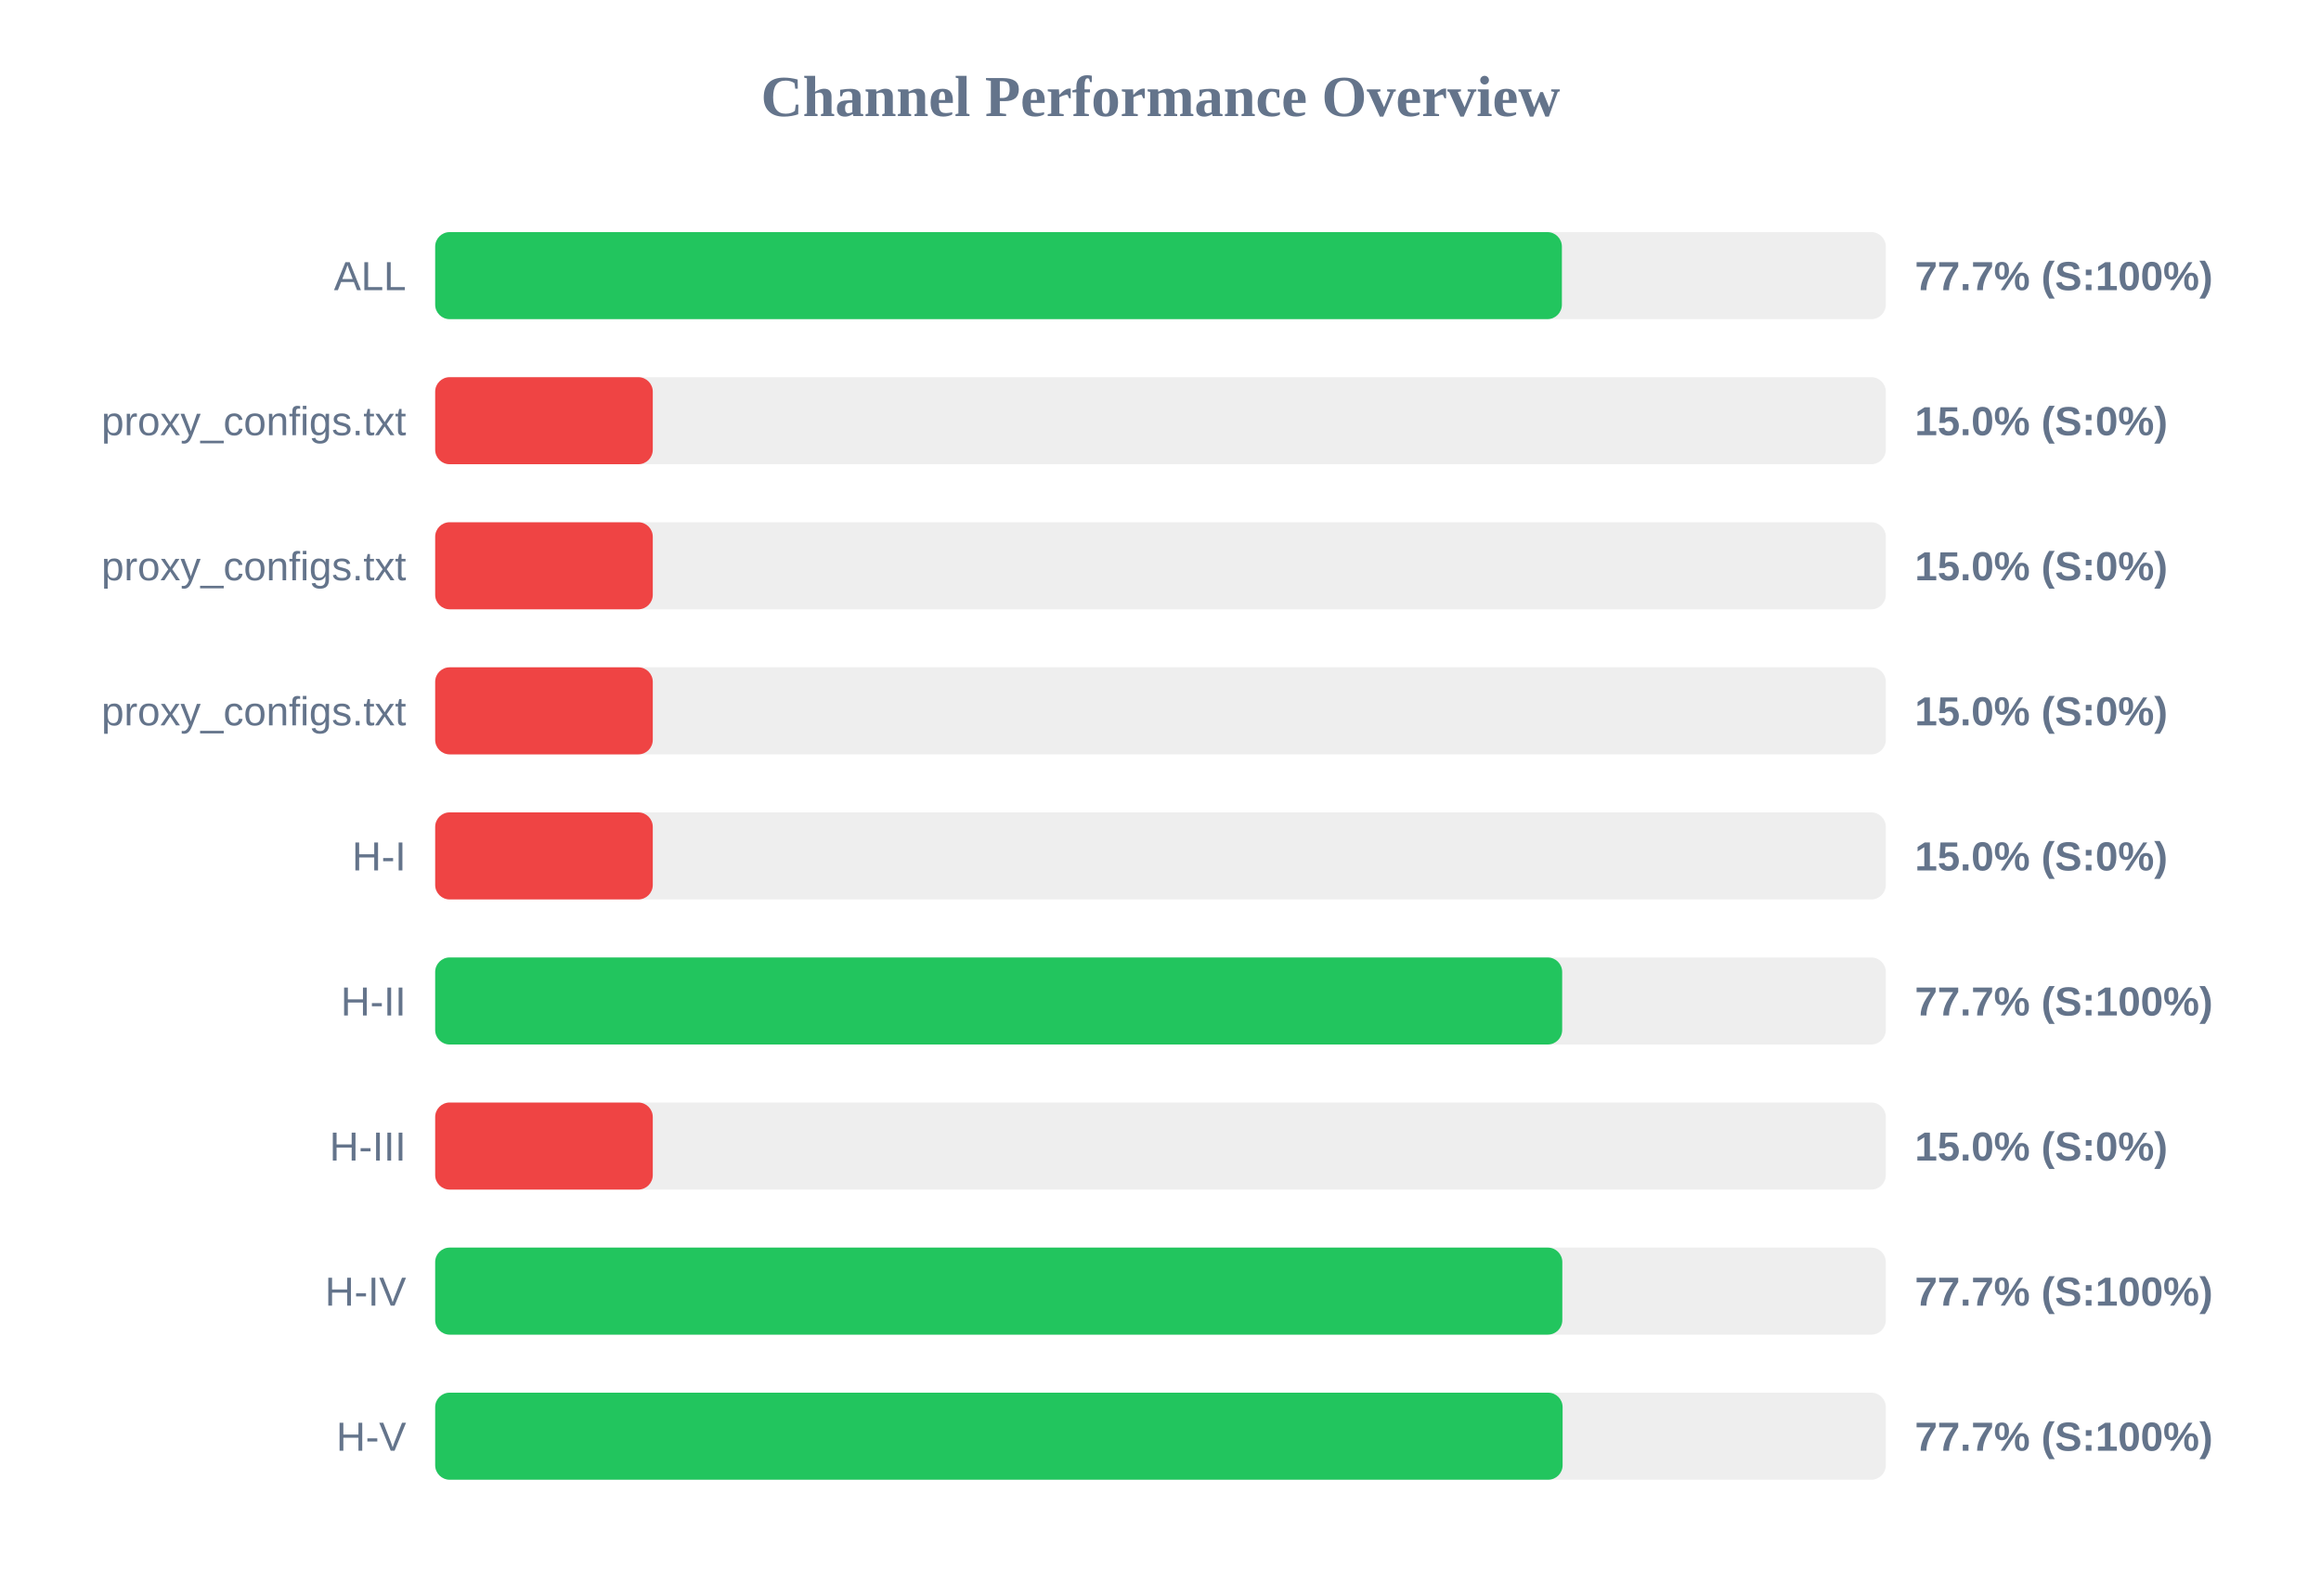
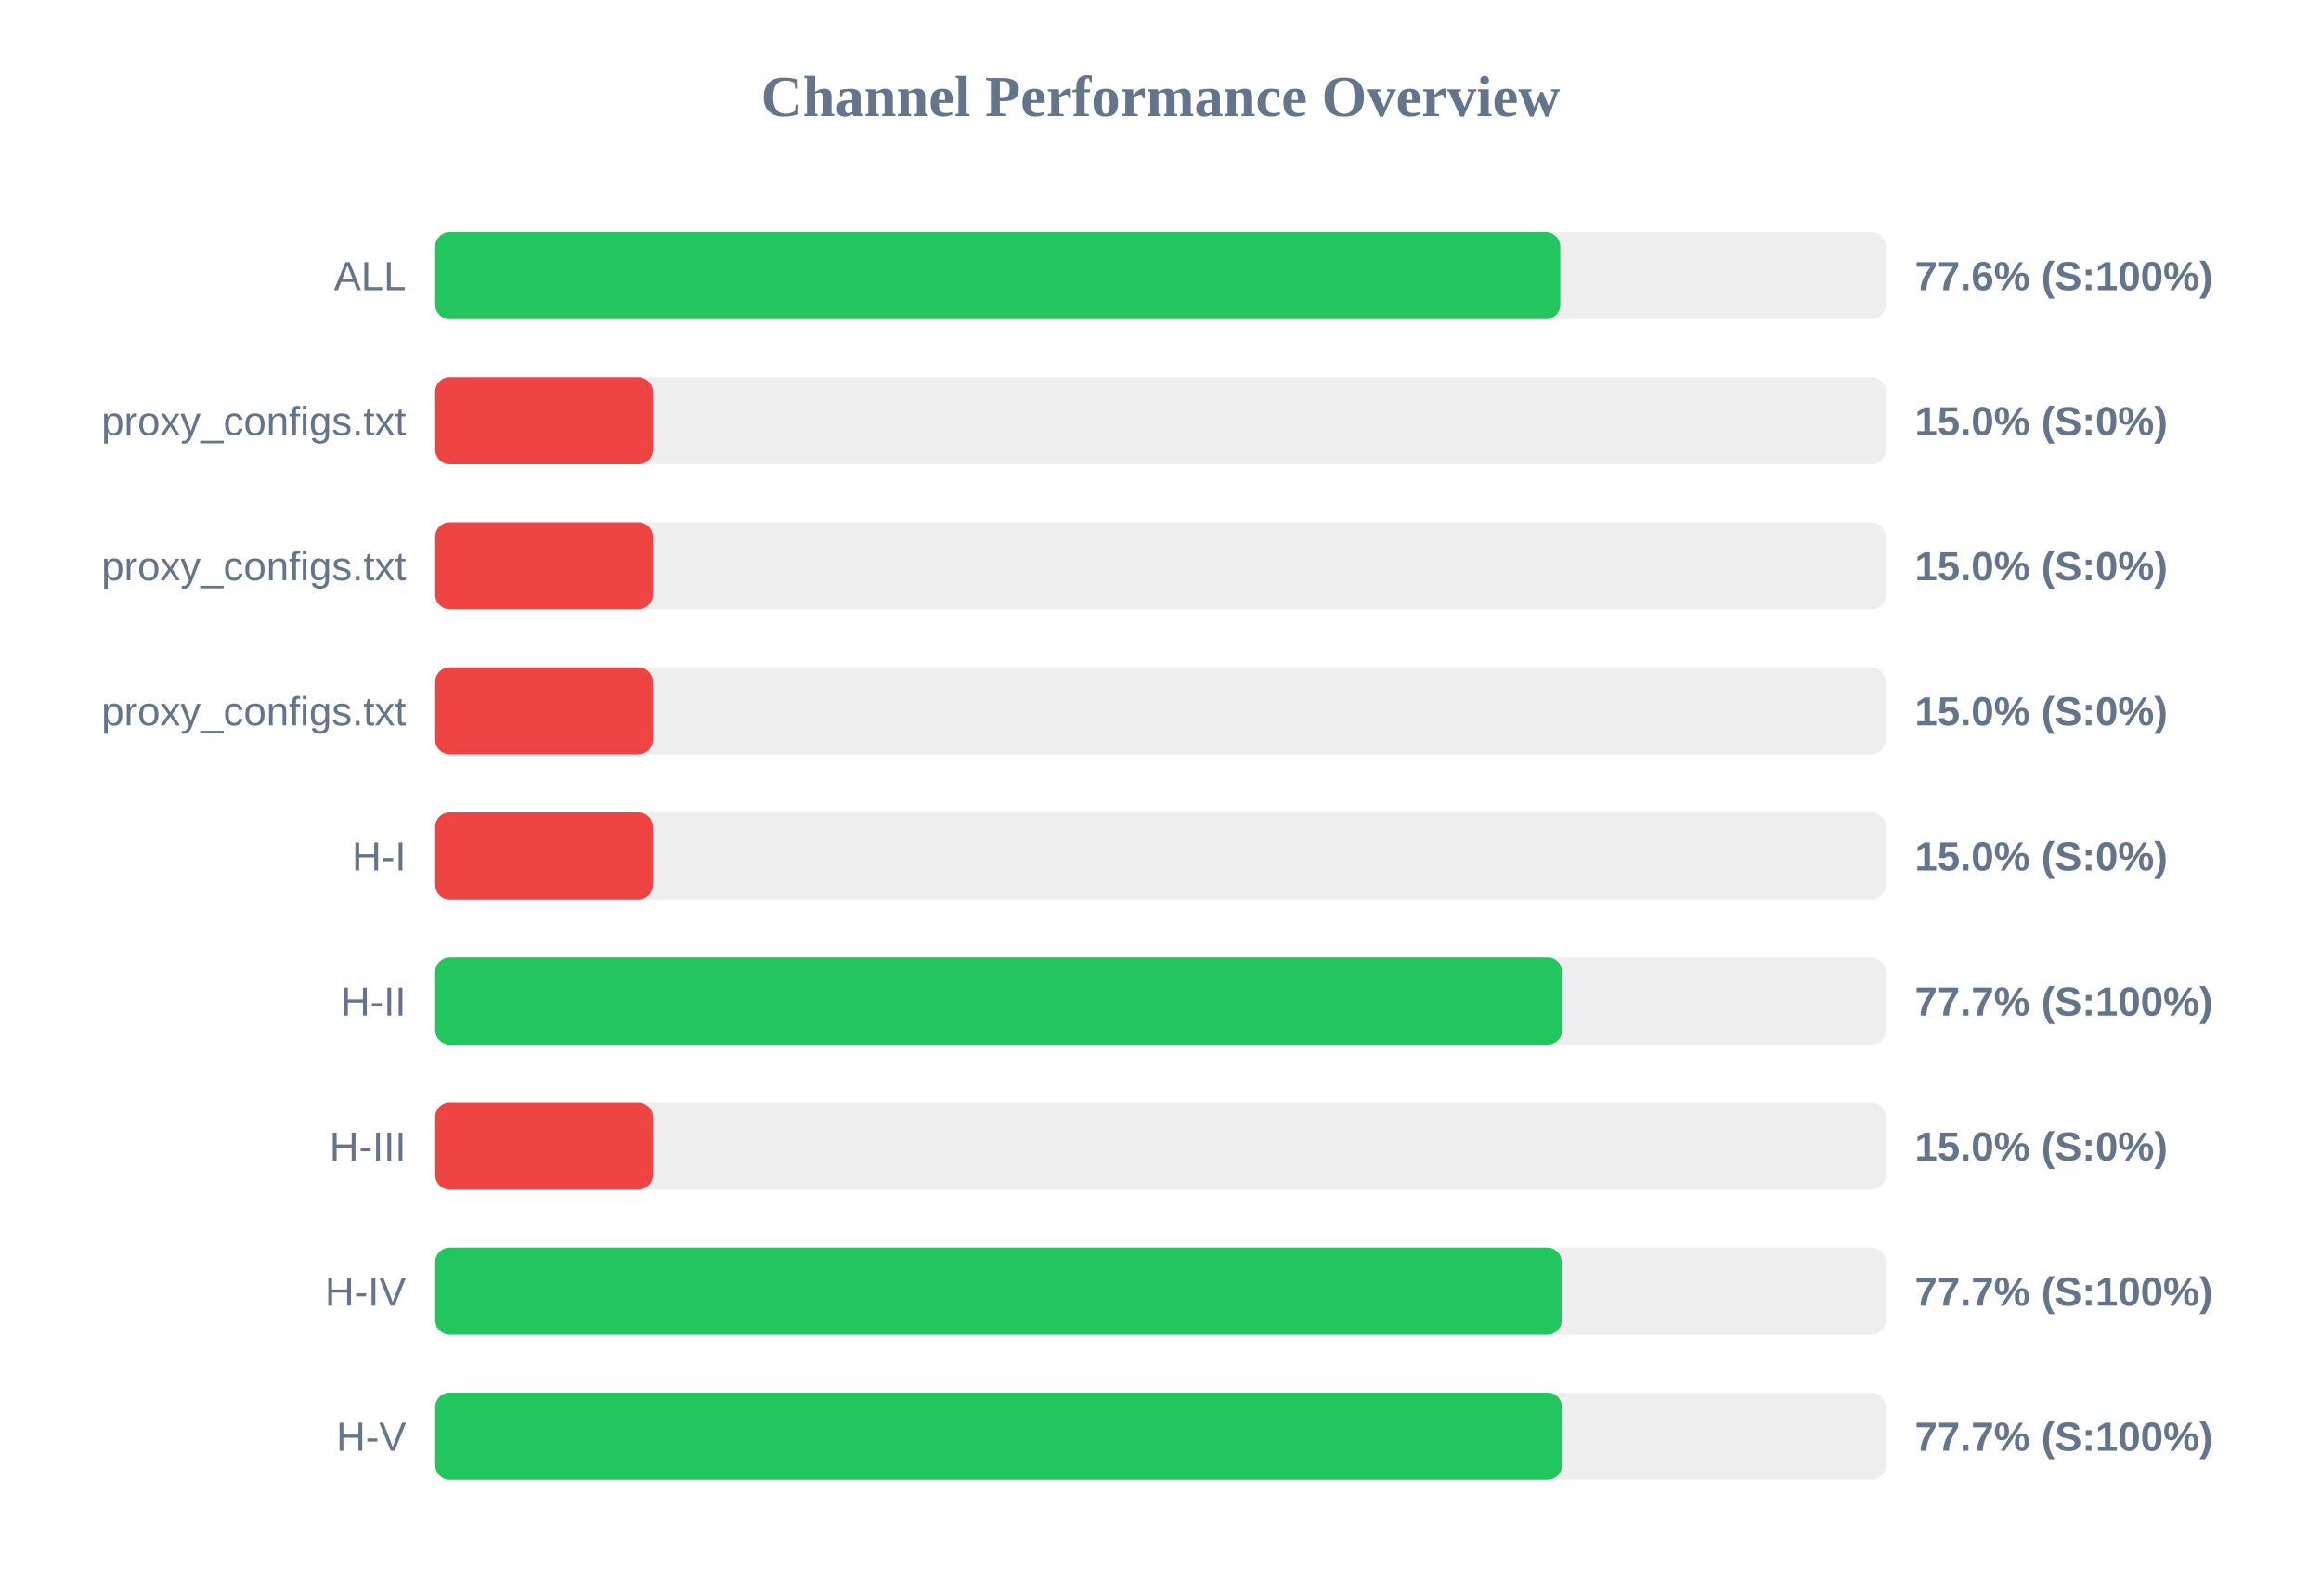
<svg xmlns="http://www.w3.org/2000/svg" width="800" height="550" version="1.1">
  <style>
        .row { font: 14px Arial; fill: #64748b; }
        .score { font: bold 14px Arial; fill: #64748b; }
    </style>
  <text x="400" y="40" text-anchor="middle" font-size="20px" font-weight="bold" fill="#64748b">Channel Performance Overview</text>
  <rect x="150" y="80" width="500" height="30" fill="#eee" rx="5" />
-   <rect x="150" y="80" width="388.35" height="30" fill="#22c55e" rx="5" />
+   <rect x="150" y="80" width="387.8" height="30" fill="#22c55e" rx="5" />
  <text x="140" y="100" text-anchor="end" class="row">ALL</text>
-   <text x="660" y="100" text-anchor="start" class="score">77.7% (S:100%)</text>
+   <text x="660" y="100" text-anchor="start" class="score">77.6% (S:100%)</text>
  <rect x="150" y="130" width="500" height="30" fill="#eee" rx="5" />
  <rect x="150" y="130" width="75.0" height="30" fill="#ef4444" rx="5" />
  <text x="140" y="150" text-anchor="end" class="row">proxy_configs.txt</text>
  <text x="660" y="150" text-anchor="start" class="score">15.0% (S:0%)</text>
  <rect x="150" y="180" width="500" height="30" fill="#eee" rx="5" />
  <rect x="150" y="180" width="75.0" height="30" fill="#ef4444" rx="5" />
  <text x="140" y="200" text-anchor="end" class="row">proxy_configs.txt</text>
  <text x="660" y="200" text-anchor="start" class="score">15.0% (S:0%)</text>
  <rect x="150" y="230" width="500" height="30" fill="#eee" rx="5" />
  <rect x="150" y="230" width="75.0" height="30" fill="#ef4444" rx="5" />
  <text x="140" y="250" text-anchor="end" class="row">proxy_configs.txt</text>
  <text x="660" y="250" text-anchor="start" class="score">15.0% (S:0%)</text>
  <rect x="150" y="280" width="500" height="30" fill="#eee" rx="5" />
  <rect x="150" y="280" width="75.0" height="30" fill="#ef4444" rx="5" />
  <text x="140" y="300" text-anchor="end" class="row">H-I</text>
  <text x="660" y="300" text-anchor="start" class="score">15.0% (S:0%)</text>
  <rect x="150" y="330" width="500" height="30" fill="#eee" rx="5" />
  <rect x="150" y="330" width="388.45" height="30" fill="#22c55e" rx="5" />
  <text x="140" y="350" text-anchor="end" class="row">H-II</text>
  <text x="660" y="350" text-anchor="start" class="score">77.7% (S:100%)</text>
  <rect x="150" y="380" width="500" height="30" fill="#eee" rx="5" />
  <rect x="150" y="380" width="75.0" height="30" fill="#ef4444" rx="5" />
  <text x="140" y="400" text-anchor="end" class="row">H-III</text>
  <text x="660" y="400" text-anchor="start" class="score">15.0% (S:0%)</text>
  <rect x="150" y="430" width="500" height="30" fill="#eee" rx="5" />
-   <rect x="150" y="430" width="388.5" height="30" fill="#22c55e" rx="5" />
+   <rect x="150" y="430" width="388.3" height="30" fill="#22c55e" rx="5" />
  <text x="140" y="450" text-anchor="end" class="row">H-IV</text>
  <text x="660" y="450" text-anchor="start" class="score">77.7% (S:100%)</text>
  <rect x="150" y="480" width="500" height="30" fill="#eee" rx="5" />
-   <rect x="150" y="480" width="388.6" height="30" fill="#22c55e" rx="5" />
+   <rect x="150" y="480" width="388.4" height="30" fill="#22c55e" rx="5" />
  <text x="140" y="500" text-anchor="end" class="row">H-V</text>
  <text x="660" y="500" text-anchor="start" class="score">77.7% (S:100%)</text>
</svg>
